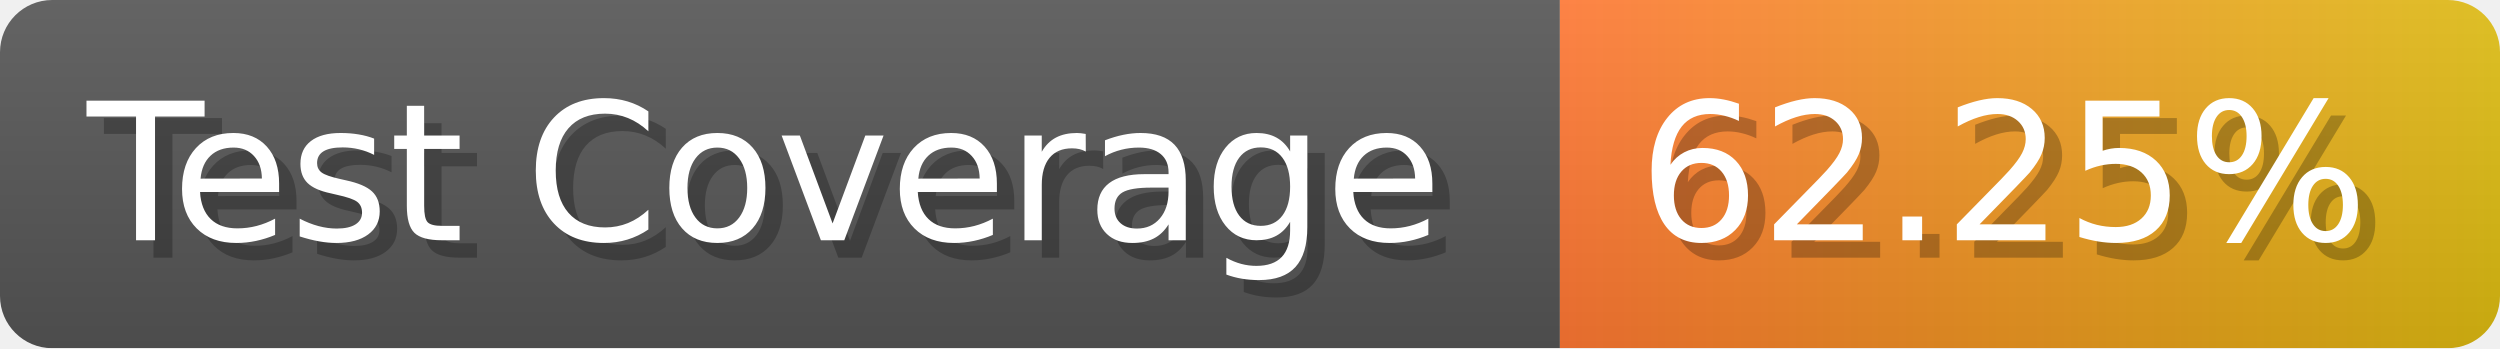
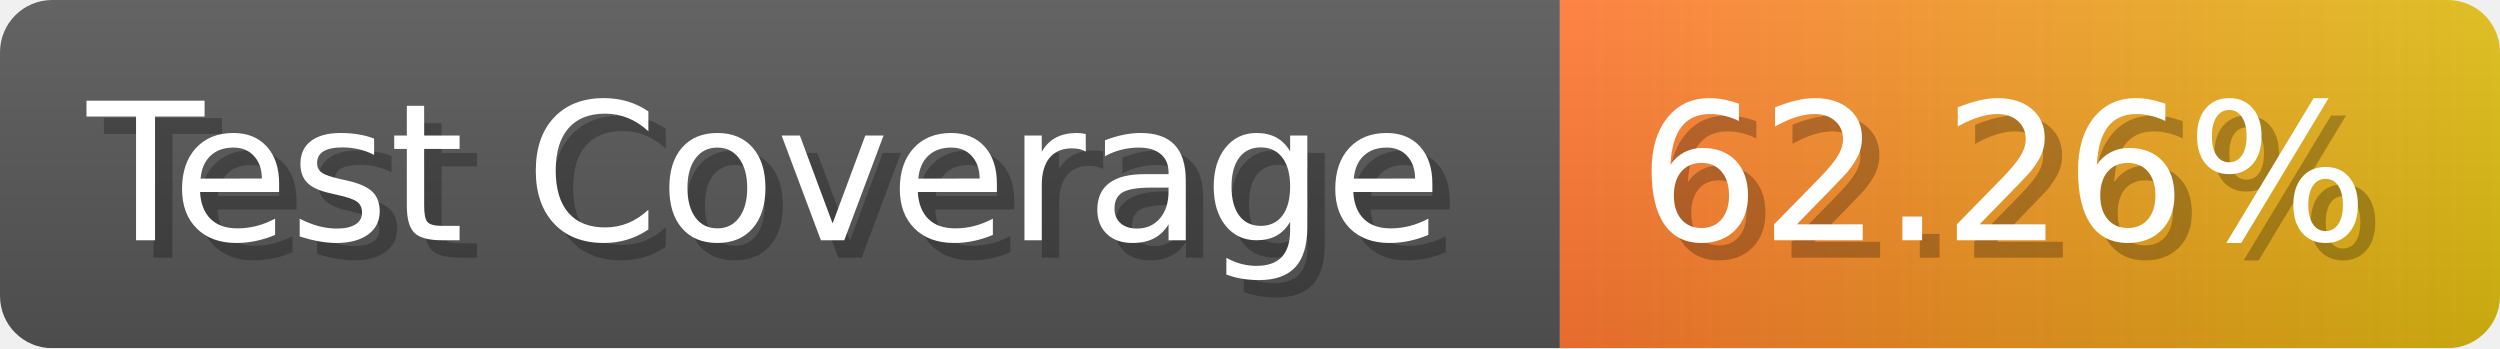
- <svg xmlns="http://www.w3.org/2000/svg" width="143.6" height="20" viewBox="0 0 1436 200" role="img" aria-label="Test Coverage: 62.25%">
+ <svg xmlns="http://www.w3.org/2000/svg" width="143.6" height="20" viewBox="0 0 1436 200" role="img" aria-label="Test Coverage: 62.26%">
  <linearGradient id="a" x2="0" y2="100%">
    <stop offset="0" stop-opacity=".1" stop-color="#EEE" />
    <stop offset="1" stop-opacity=".1" />
  </linearGradient>
  <mask id="m">
    <rect width="1436" height="200" rx="30" fill="#FFF" />
  </mask>
  <g mask="url(#m)">
    <rect width="896" height="200" fill="#555" />
    <rect width="540" height="200" fill="url(#x)" x="896" />
    <rect width="1436" height="200" fill="url(#a)" />
  </g>
  <g aria-hidden="true" fill="#fff" text-anchor="start" font-family="Verdana,DejaVu Sans,sans-serif" font-size="110">
    <text x="60" y="148" textLength="796" fill="#000" opacity="0.25">Test Coverage</text>
    <text x="50" y="138" textLength="796">Test Coverage</text>
-     <text x="951" y="148" textLength="440" fill="#000" opacity="0.25">62.25%</text>
-     <text x="941" y="138" textLength="440">62.25%</text>
+     <text x="951" y="148" textLength="440" fill="#000" opacity="0.25">62.26%</text>
+     <text x="941" y="138" textLength="440">62.26%</text>
  </g>
  <linearGradient id="x" x1="0%" y1="0%" x2="100%" y2="0%">
    <stop offset="0%" style="stop-color:#F73" />
    <stop offset="100%" style="stop-color:#DB1" />
  </linearGradient>
</svg>
